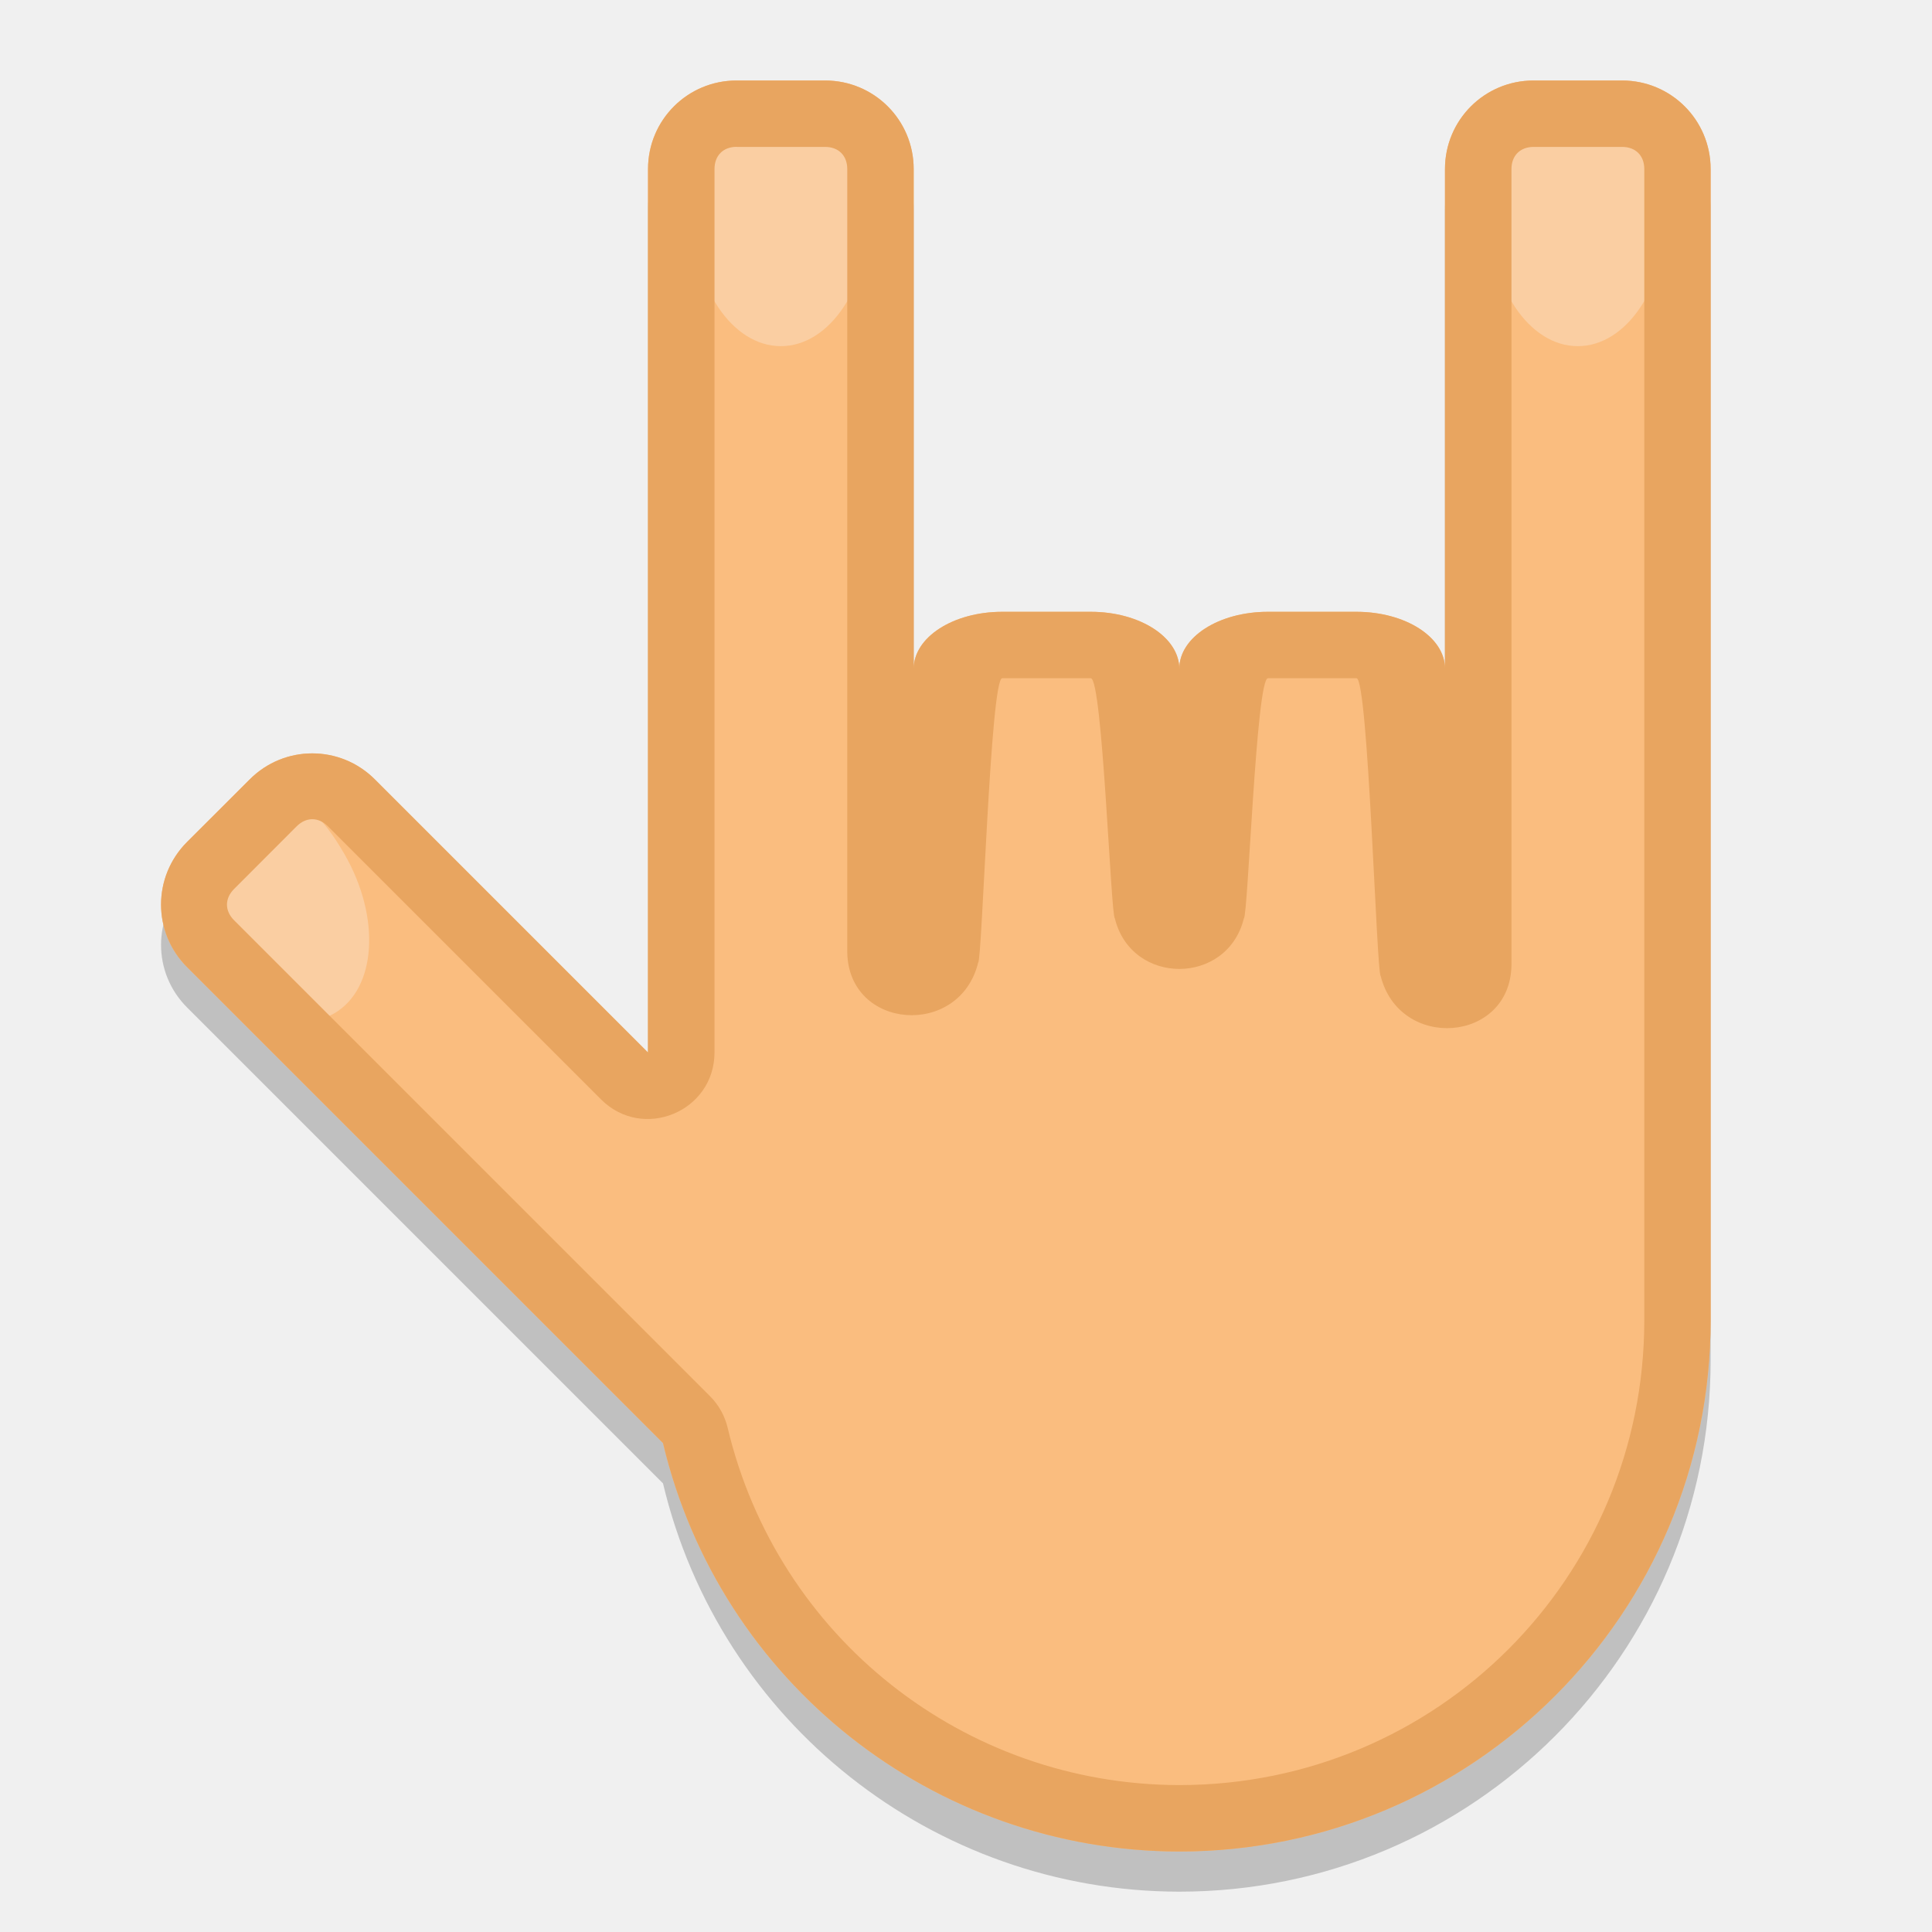
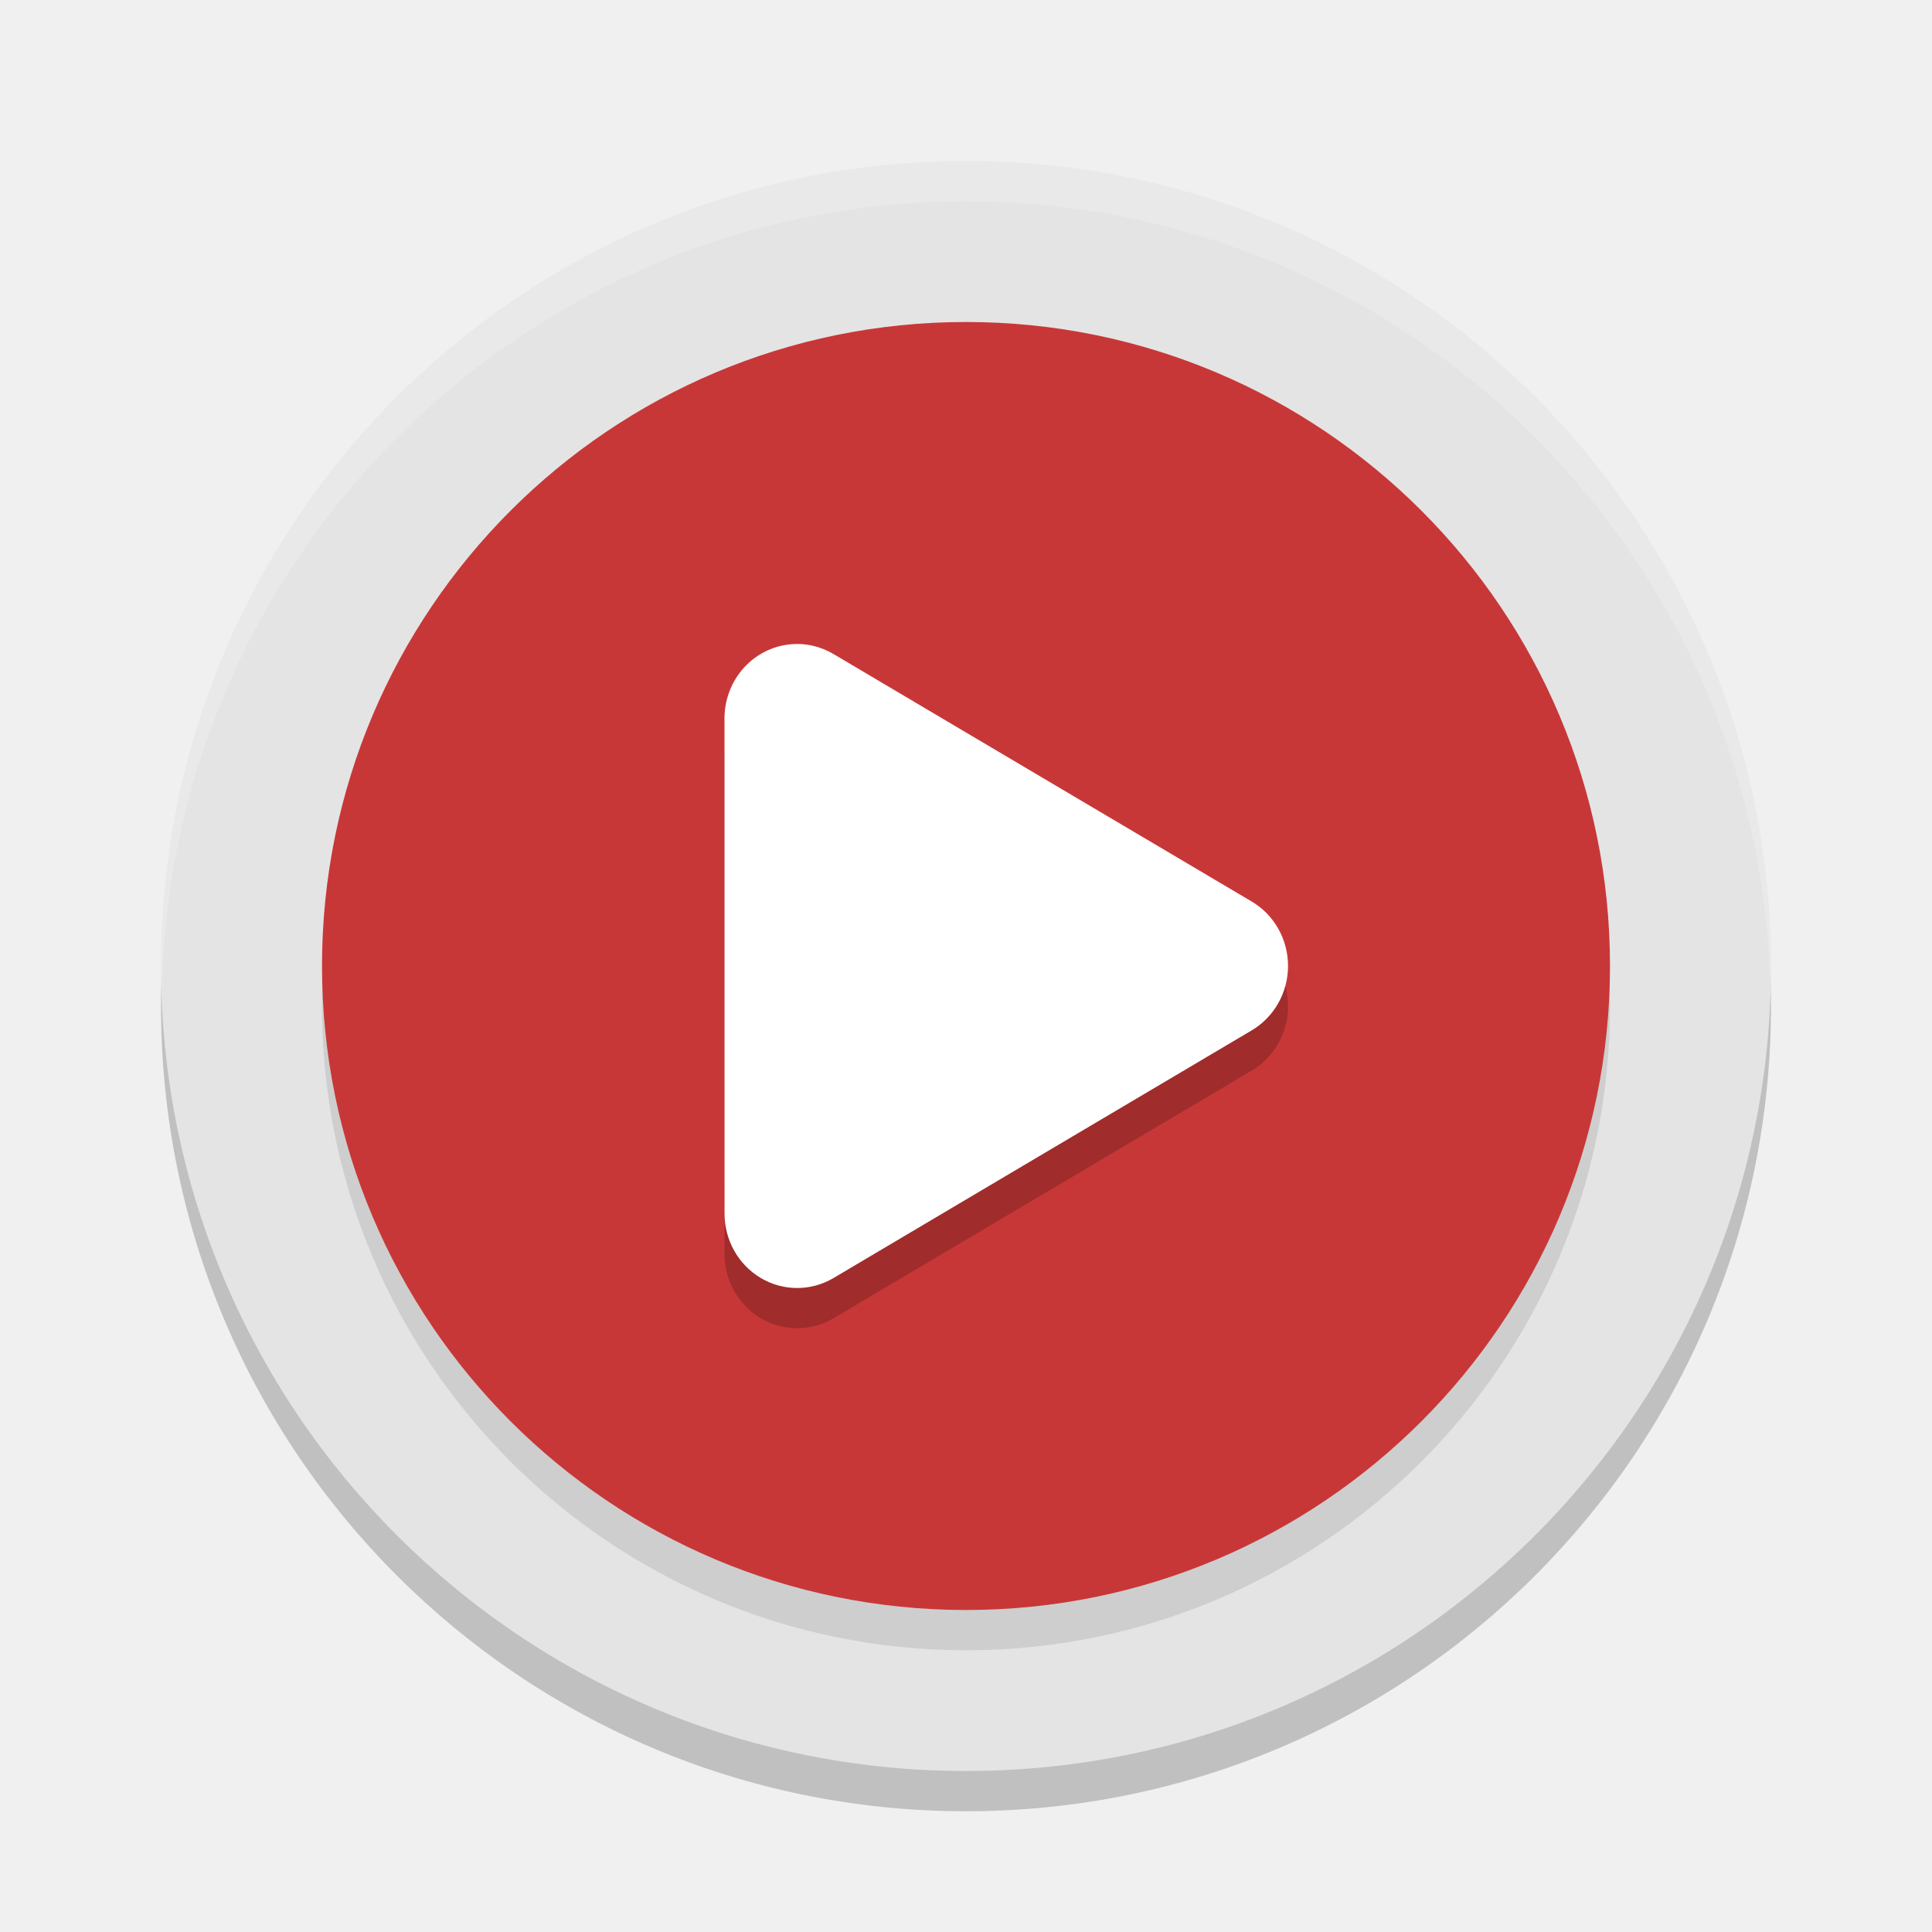
- <svg xmlns="http://www.w3.org/2000/svg" width="24" height="24" version="1">
-   <path opacity=".2" d="m9.15 1.5c-0.609 0-1.1 0.491-1.1 1.1v10.975l-3.393-3.393c-0.431-0.431-1.125-0.431-1.555 0l-0.778 0.778c-0.431 0.431-0.431 1.125 0 1.555l5.912 5.912c0.707 2.971 3.36 5.069 6.414 5.072 3.645 0 6.6-2.955 6.6-6.6v-14.3c0-0.609-0.491-1.1-1.1-1.1h-1.1c-0.609 0-1.1 0.491-1.1 1.1v6.206c0-0.391-0.491-0.706-1.1-0.706h-1.1c-0.609 0-1.1 0.315-1.1 0.706v0.004c0-0.394-0.491-0.71-1.1-0.71h-1.1c-0.609 0-1.1 0.316-1.1 0.71v-6.21c0-0.609-0.491-1.1-1.1-1.1zm0 0.825h1.1c0.167 0 0.275 0.108 0.275 0.275v9.73c0.016 0.967 1.396 1.067 1.626 0.128 0.05-0.026 0.152-3.533 0.299-3.533h1.1c0.146 0 0.249 2.957 0.299 2.983 0.205 0.838 1.397 0.838 1.603 0 0.051-0.026 0.153-2.983 0.299-2.983h1.1c0.146 0 0.249 3.672 0.3 3.698 0.235 0.936 1.609 0.832 1.625-0.132v-9.891c0-0.167 0.108-0.275 0.275-0.275h1.1c0.167 0 0.275 0.108 0.275 0.275v14.3c0 3.199-2.575 5.774-5.774 5.775-2.677-0.003-4.993-1.835-5.613-4.439-0.035-0.148-0.111-0.284-0.219-0.392l-5.912-5.912c-0.118-0.118-0.118-0.271 0-0.389l0.777-0.778c0.118-0.118 0.271-0.118 0.389 0l3.393 3.393c0.52 0.519 1.408 0.151 1.409-0.584v-10.975c0-0.167 0.108-0.275 0.275-0.275z" />
-   <path fill="#fabd7f" d="m9.15 1c-0.609 0-1.1 0.491-1.1 1.1v10.975l-3.393-3.393c-0.431-0.431-1.125-0.431-1.555 0l-0.778 0.777c-0.431 0.431-0.431 1.125 0 1.555l5.912 5.912a6.6 6.6 0 0 0 6.414 5.074 6.6 6.6 0 0 0 6.6 -6.6v-14.3c0-0.609-0.491-1.1-1.1-1.1h-1.1c-0.609 0-1.1 0.491-1.1 1.1v6.206c0-0.391-0.491-0.706-1.1-0.706h-1.1c-0.609 0-1.1 0.315-1.1 0.706v0.004c0-0.394-0.491-0.71-1.1-0.71h-1.1c-0.609 0-1.1 0.316-1.1 0.71v-6.21c0-0.609-0.491-1.1-1.1-1.1h-1.1z" />
-   <path fill="#facea2" d="m9.752 1.361c-0.608 0-1.152 0.378-1.152 1.289 0 0.911 0.492 1.65 1.1 1.65s1.1-0.739 1.1-1.65c0-0.911-0.441-1.289-1.048-1.289zm9.848 0c-0.608 0-1.1 0.378-1.1 1.289 0 0.911 0.492 1.65 1.1 1.65 0.608 0 1.1-0.739 1.1-1.65 0-0.911-0.492-1.289-1.1-1.289zm-16.081 8.61c-0.152 0.011-0.317 0.09-0.514 0.204-0.526 0.304-1.087 0.746-0.632 1.535 0.456 0.789 1.252 1.183 1.778 0.879 0.526-0.304 0.583-1.19 0.128-1.979-0.285-0.493-0.506-0.659-0.76-0.639z" />
-   <path fill="#e8a560" d="m9.15 1c-0.609 0-1.1 0.491-1.1 1.1v10.975l-3.393-3.393c-0.431-0.431-1.125-0.431-1.555 0l-0.778 0.777c-0.431 0.431-0.431 1.125 0 1.555l5.912 5.912c0.707 2.973 3.36 5.071 6.414 5.074 3.645 0 6.6-2.955 6.6-6.6v-14.3c0-0.609-0.491-1.1-1.1-1.1h-1.1c-0.609 0-1.1 0.491-1.1 1.1v6.206c0-0.391-0.491-0.706-1.1-0.706h-1.1c-0.609 0-1.1 0.315-1.1 0.706v0.004c0-0.394-0.491-0.71-1.1-0.71h-1.1c-0.609 0-1.1 0.316-1.1 0.71v-6.21c0-0.609-0.491-1.1-1.1-1.1zm0 0.825h1.1c0.167 0 0.275 0.108 0.275 0.275v9.73c0.016 0.967 1.396 1.067 1.626 0.128 0.05-0.026 0.152-3.533 0.299-3.533h1.1c0.146 0 0.249 2.957 0.299 2.983 0.205 0.838 1.397 0.838 1.603 0 0.051-0.026 0.153-2.983 0.299-2.983h1.1c0.146 0 0.249 3.672 0.3 3.698 0.235 0.936 1.609 0.832 1.625-0.132v-9.891c0-0.167 0.108-0.275 0.275-0.275h1.1c0.167 0 0.275 0.108 0.275 0.275v14.3c0 3.199-2.575 5.774-5.774 5.775-2.677-0.003-4.993-1.835-5.613-4.439-0.035-0.148-0.111-0.284-0.219-0.392l-5.912-5.912c-0.118-0.118-0.118-0.271 0-0.389l0.777-0.778c0.118-0.118 0.271-0.118 0.389 0l3.393 3.393c0.52 0.519 1.408 0.151 1.409-0.584v-10.975c0-0.167 0.108-0.275 0.275-0.275z" />
+ <svg xmlns="http://www.w3.org/2000/svg" width="24" height="24" version="1.1" viewBox="0 0 24 24">
+   <circle cx="12" cy="12.5" r="10" style="opacity:0.2" />
+   <circle cx="12" cy="12" r="10" style="fill:#e4e4e4" />
+   <path d="M 12,2 A 10,10 0 0 0 2,12 10,10 0 0 0 2.011,12.291 10,10 0 0 1 12,2.5 10,10 0 0 1 21.989,12.209 10,10 0 0 0 22,12 10,10 0 0 0 12,2 Z" style="opacity:0.2;fill:#ffffff" />
+   <circle style="opacity:0.1" cx="12" cy="12.5" r="8" />
+   <circle cx="12" cy="12" r="8" style="fill:#c83737" />
+   <path d="M 9.923,8.5 A 0.902,0.924 0 0 0 9,9.423 l 0,3.076 5.688e-4,3.076 a 0.902,0.924 0 0 0 1.352,0.802 l 2.598,-1.539 2.598,-1.538 a 0.902,0.924 0 0 0 5.69e-4,-1.601 L 12.951,10.162 10.353,8.624 A 0.902,0.924 0 0 0 10.102,8.523 0.902,0.924 0 0 0 9.923,8.5 Z" style="opacity:0.2;fill-rule:evenodd" />
+   <path style="fill:#ffffff;fill-rule:evenodd" d="M 9.923,8 A 0.902,0.924 0 0 0 9,8.923 l 0,3.076 5.688e-4,3.076 a 0.902,0.924 0 0 0 1.352,0.802 l 2.598,-1.539 2.598,-1.538 a 0.902,0.924 0 0 0 5.69e-4,-1.601 L 12.951,9.662 10.353,8.124 A 0.902,0.924 0 0 0 10.102,8.023 0.902,0.924 0 0 0 9.923,8 Z" />
</svg>
